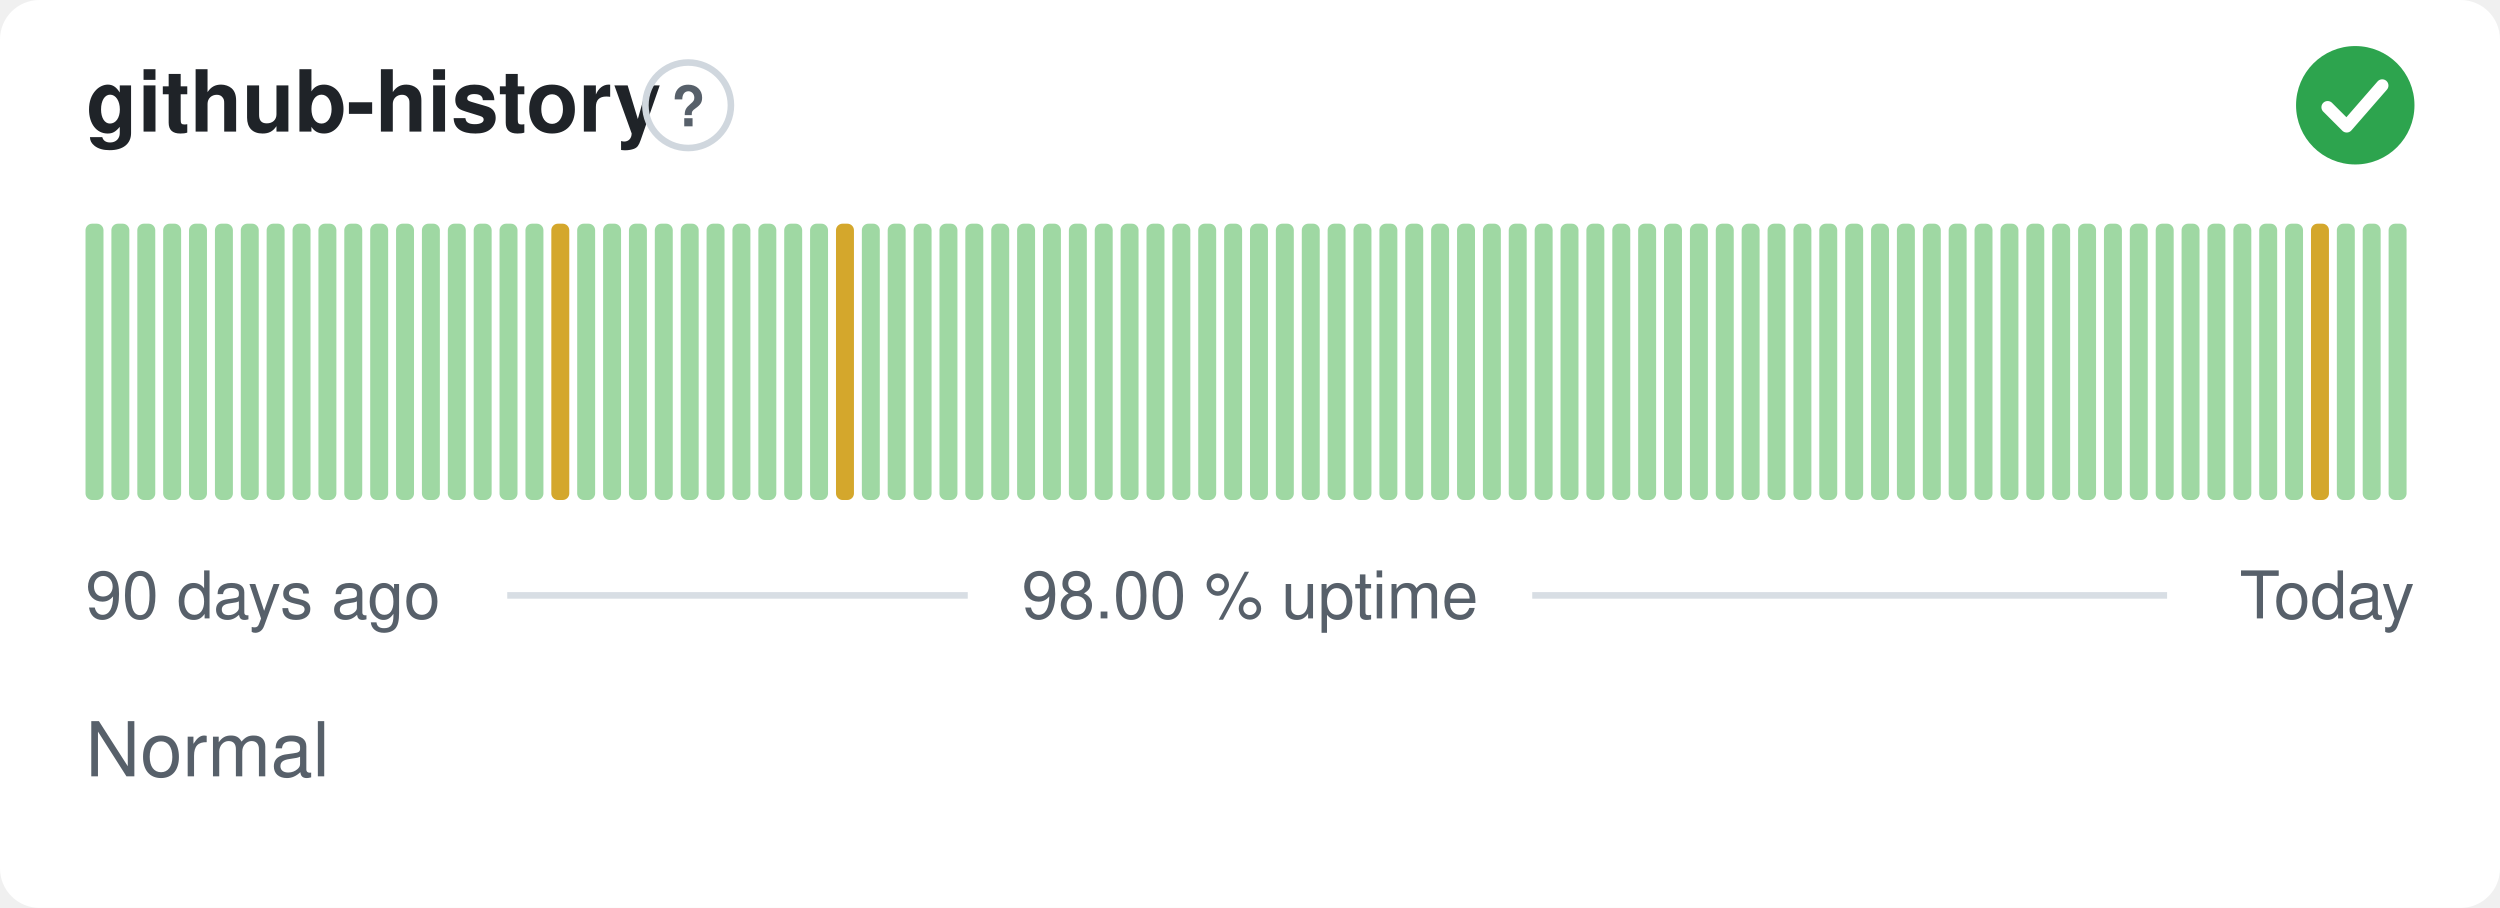
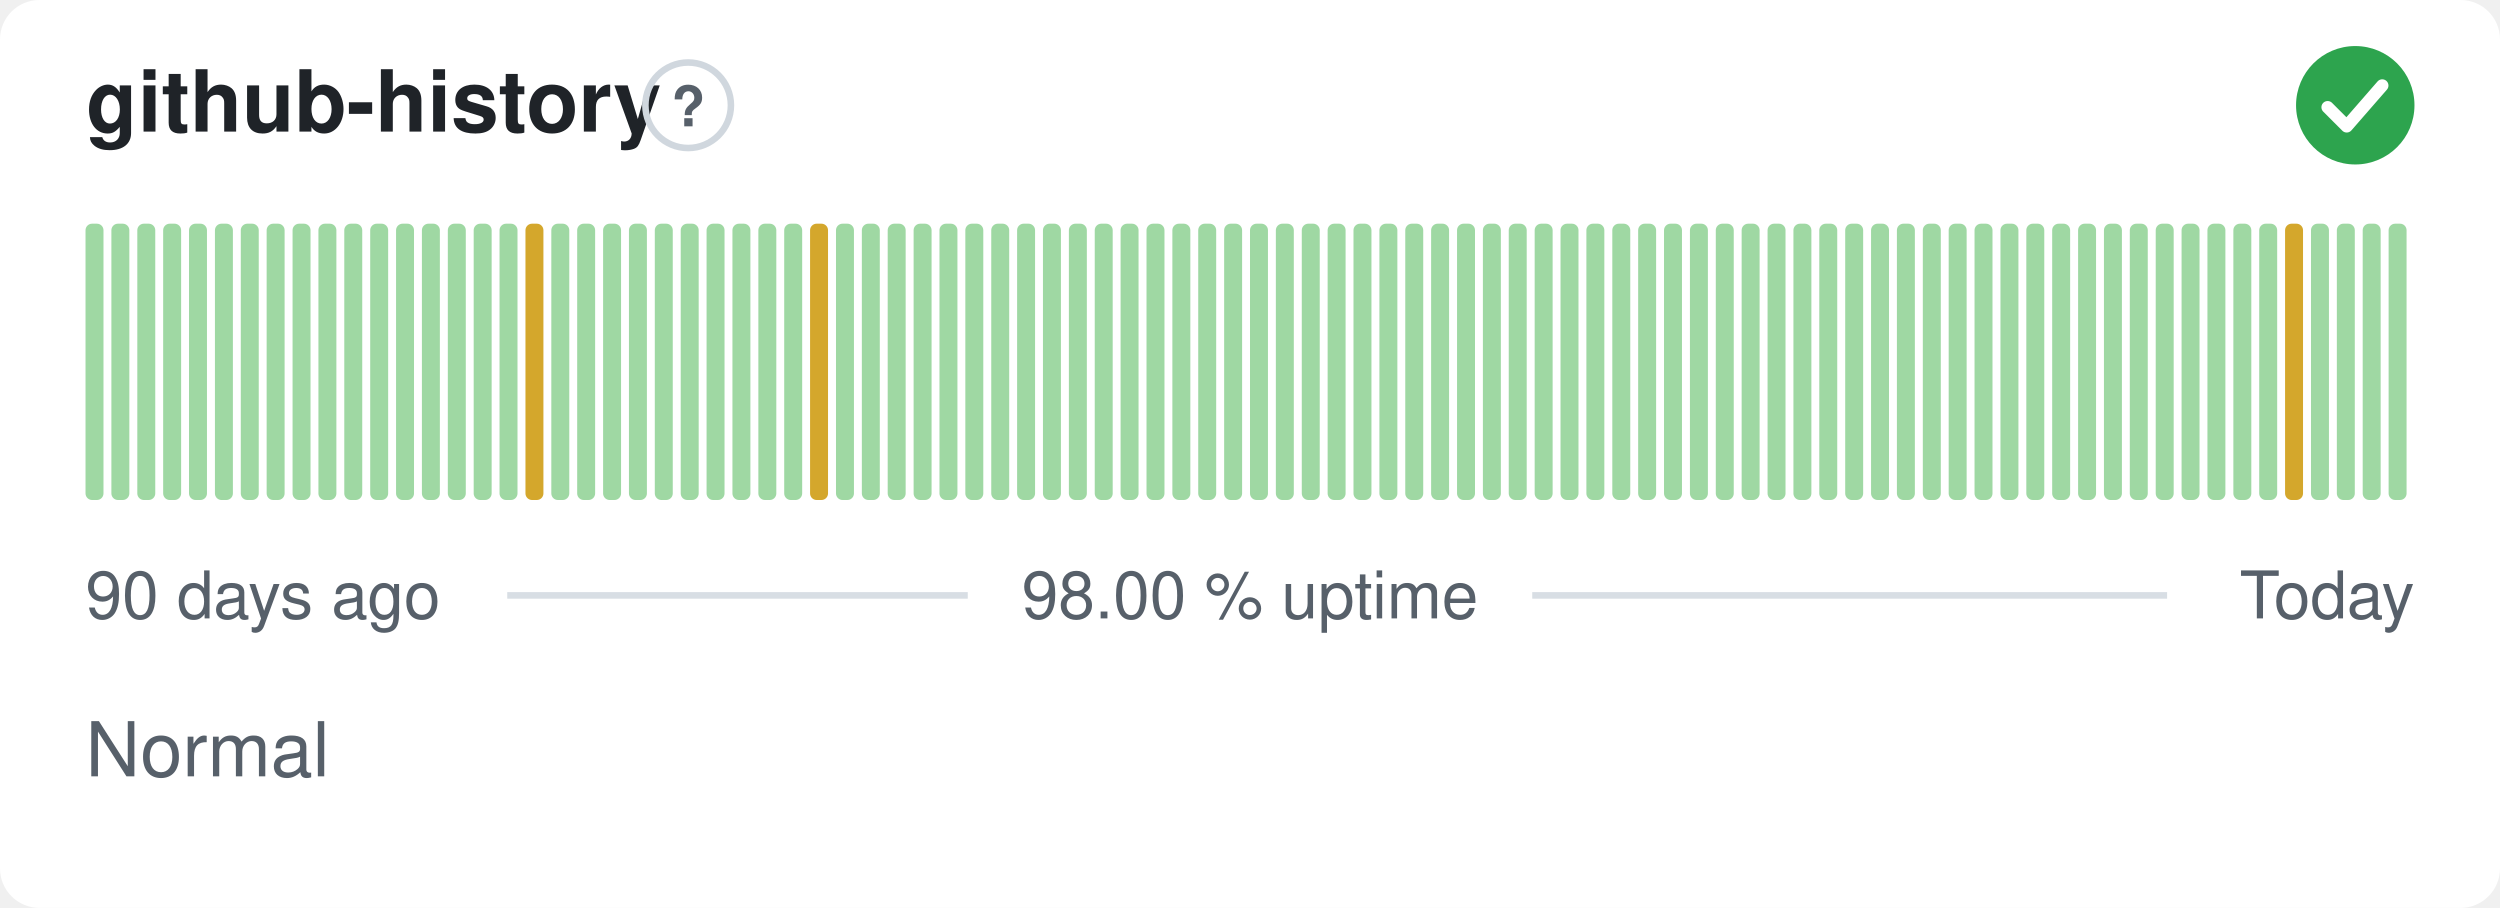
<svg xmlns="http://www.w3.org/2000/svg" width="380" height="138" viewBox="0 0 380 138" role="img" aria-label="github-history: Normal, 98.00 % uptime over the last 90 days" font-family="-apple-system,BlinkMacSystemFont,'Segoe UI',Helvetica,Arial,sans-serif">
  <style>
    @media (prefers-color-scheme: dark) {
      .bg { fill: #0d1117 }
      .title { fill: #e6edf3 }
      .muted { fill: #8b949e }
      .hint { stroke: #30363d }
      .rule { stroke: #30363d }
      .nodata { fill: #21262d }
    }
  </style>
  <rect class="bg" width="380" height="138" rx="6" fill="#ffffff" />
  <text class="title" x="13" y="20" font-size="13" font-weight="600" fill="#1f2328">github-history</text>
  <circle class="hint" cx="104.6" cy="16" r="6.5" fill="none" stroke="#d0d7de" stroke-width="1" />
  <text class="muted" x="104.6" y="19.2" text-anchor="middle" font-size="8.5" font-weight="700" fill="#57606a">?</text>
  <circle cx="358" cy="16" r="9" fill="#2da44e" />
  <path d="M353.80 16.30l2.90 2.90 5.40 -6.20" fill="none" stroke="#fff" stroke-width="1.89" stroke-linecap="round" stroke-linejoin="round" />
  <rect x="13.00" y="34.00" width="2.73" height="42.00" rx="1" fill="#9fd8a3" />
  <rect x="16.93" y="34.00" width="2.73" height="42.00" rx="1" fill="#9fd8a3" />
  <rect x="20.87" y="34.00" width="2.73" height="42.00" rx="1" fill="#9fd8a3" />
  <rect x="24.80" y="34.00" width="2.73" height="42.00" rx="1" fill="#9fd8a3" />
  <rect x="28.73" y="34.00" width="2.73" height="42.00" rx="1" fill="#9fd8a3" />
  <rect x="32.67" y="34.00" width="2.73" height="42.00" rx="1" fill="#9fd8a3" />
  <rect x="36.60" y="34.00" width="2.73" height="42.00" rx="1" fill="#9fd8a3" />
  <rect x="40.53" y="34.00" width="2.73" height="42.00" rx="1" fill="#9fd8a3" />
  <rect x="44.47" y="34.00" width="2.73" height="42.00" rx="1" fill="#9fd8a3" />
  <rect x="48.40" y="34.00" width="2.73" height="42.00" rx="1" fill="#9fd8a3" />
  <rect x="52.33" y="34.00" width="2.73" height="42.00" rx="1" fill="#9fd8a3" />
  <rect x="56.27" y="34.00" width="2.73" height="42.00" rx="1" fill="#9fd8a3" />
  <rect x="60.20" y="34.00" width="2.73" height="42.00" rx="1" fill="#9fd8a3" />
  <rect x="64.13" y="34.00" width="2.73" height="42.00" rx="1" fill="#9fd8a3" />
  <rect x="68.07" y="34.00" width="2.73" height="42.00" rx="1" fill="#9fd8a3" />
  <rect x="72.00" y="34.00" width="2.73" height="42.00" rx="1" fill="#9fd8a3" />
  <rect x="75.93" y="34.00" width="2.73" height="42.00" rx="1" fill="#9fd8a3" />
-   <rect x="79.87" y="34.00" width="2.73" height="42.00" rx="1" fill="#9fd8a3" />
-   <rect x="83.80" y="34.00" width="2.73" height="42.00" rx="1" fill="#d4a72c" />
+   <rect x="79.87" y="34.00" width="2.73" height="42.00" rx="1" fill="#d4a72c" />
+   <rect x="83.80" y="34.00" width="2.73" height="42.00" rx="1" fill="#9fd8a3" />
  <rect x="87.73" y="34.00" width="2.73" height="42.00" rx="1" fill="#9fd8a3" />
  <rect x="91.67" y="34.00" width="2.73" height="42.00" rx="1" fill="#9fd8a3" />
  <rect x="95.60" y="34.00" width="2.73" height="42.00" rx="1" fill="#9fd8a3" />
  <rect x="99.53" y="34.00" width="2.73" height="42.00" rx="1" fill="#9fd8a3" />
  <rect x="103.47" y="34.00" width="2.73" height="42.00" rx="1" fill="#9fd8a3" />
  <rect x="107.40" y="34.00" width="2.73" height="42.00" rx="1" fill="#9fd8a3" />
  <rect x="111.33" y="34.00" width="2.73" height="42.00" rx="1" fill="#9fd8a3" />
  <rect x="115.27" y="34.00" width="2.73" height="42.00" rx="1" fill="#9fd8a3" />
  <rect x="119.20" y="34.00" width="2.73" height="42.00" rx="1" fill="#9fd8a3" />
-   <rect x="123.13" y="34.00" width="2.73" height="42.00" rx="1" fill="#9fd8a3" />
-   <rect x="127.07" y="34.00" width="2.73" height="42.00" rx="1" fill="#d4a72c" />
+   <rect x="123.13" y="34.00" width="2.73" height="42.00" rx="1" fill="#d4a72c" />
+   <rect x="127.07" y="34.00" width="2.73" height="42.00" rx="1" fill="#9fd8a3" />
  <rect x="131.00" y="34.00" width="2.73" height="42.00" rx="1" fill="#9fd8a3" />
  <rect x="134.93" y="34.00" width="2.73" height="42.00" rx="1" fill="#9fd8a3" />
  <rect x="138.87" y="34.00" width="2.73" height="42.00" rx="1" fill="#9fd8a3" />
  <rect x="142.80" y="34.00" width="2.73" height="42.00" rx="1" fill="#9fd8a3" />
  <rect x="146.73" y="34.00" width="2.73" height="42.00" rx="1" fill="#9fd8a3" />
  <rect x="150.67" y="34.00" width="2.73" height="42.00" rx="1" fill="#9fd8a3" />
  <rect x="154.60" y="34.00" width="2.73" height="42.00" rx="1" fill="#9fd8a3" />
  <rect x="158.53" y="34.00" width="2.73" height="42.00" rx="1" fill="#9fd8a3" />
  <rect x="162.47" y="34.00" width="2.73" height="42.00" rx="1" fill="#9fd8a3" />
  <rect x="166.40" y="34.00" width="2.73" height="42.00" rx="1" fill="#9fd8a3" />
  <rect x="170.33" y="34.00" width="2.73" height="42.00" rx="1" fill="#9fd8a3" />
  <rect x="174.27" y="34.00" width="2.73" height="42.00" rx="1" fill="#9fd8a3" />
  <rect x="178.20" y="34.00" width="2.73" height="42.00" rx="1" fill="#9fd8a3" />
  <rect x="182.13" y="34.00" width="2.73" height="42.00" rx="1" fill="#9fd8a3" />
  <rect x="186.07" y="34.00" width="2.73" height="42.00" rx="1" fill="#9fd8a3" />
  <rect x="190.00" y="34.00" width="2.73" height="42.00" rx="1" fill="#9fd8a3" />
  <rect x="193.93" y="34.00" width="2.73" height="42.00" rx="1" fill="#9fd8a3" />
  <rect x="197.87" y="34.00" width="2.73" height="42.00" rx="1" fill="#9fd8a3" />
  <rect x="201.80" y="34.00" width="2.73" height="42.00" rx="1" fill="#9fd8a3" />
  <rect x="205.73" y="34.00" width="2.73" height="42.00" rx="1" fill="#9fd8a3" />
  <rect x="209.67" y="34.00" width="2.73" height="42.00" rx="1" fill="#9fd8a3" />
  <rect x="213.60" y="34.00" width="2.73" height="42.00" rx="1" fill="#9fd8a3" />
  <rect x="217.53" y="34.00" width="2.73" height="42.00" rx="1" fill="#9fd8a3" />
  <rect x="221.47" y="34.00" width="2.73" height="42.00" rx="1" fill="#9fd8a3" />
  <rect x="225.40" y="34.00" width="2.73" height="42.00" rx="1" fill="#9fd8a3" />
  <rect x="229.33" y="34.00" width="2.73" height="42.00" rx="1" fill="#9fd8a3" />
  <rect x="233.27" y="34.00" width="2.73" height="42.00" rx="1" fill="#9fd8a3" />
  <rect x="237.20" y="34.00" width="2.73" height="42.00" rx="1" fill="#9fd8a3" />
  <rect x="241.13" y="34.00" width="2.73" height="42.00" rx="1" fill="#9fd8a3" />
  <rect x="245.07" y="34.00" width="2.73" height="42.00" rx="1" fill="#9fd8a3" />
  <rect x="249.00" y="34.00" width="2.73" height="42.00" rx="1" fill="#9fd8a3" />
  <rect x="252.93" y="34.00" width="2.73" height="42.00" rx="1" fill="#9fd8a3" />
  <rect x="256.87" y="34.00" width="2.73" height="42.00" rx="1" fill="#9fd8a3" />
  <rect x="260.80" y="34.00" width="2.73" height="42.00" rx="1" fill="#9fd8a3" />
  <rect x="264.73" y="34.00" width="2.73" height="42.00" rx="1" fill="#9fd8a3" />
  <rect x="268.67" y="34.00" width="2.73" height="42.00" rx="1" fill="#9fd8a3" />
  <rect x="272.60" y="34.00" width="2.73" height="42.00" rx="1" fill="#9fd8a3" />
  <rect x="276.53" y="34.00" width="2.73" height="42.00" rx="1" fill="#9fd8a3" />
  <rect x="280.47" y="34.00" width="2.73" height="42.00" rx="1" fill="#9fd8a3" />
  <rect x="284.40" y="34.00" width="2.73" height="42.00" rx="1" fill="#9fd8a3" />
  <rect x="288.33" y="34.00" width="2.73" height="42.00" rx="1" fill="#9fd8a3" />
  <rect x="292.27" y="34.00" width="2.73" height="42.00" rx="1" fill="#9fd8a3" />
  <rect x="296.20" y="34.00" width="2.73" height="42.00" rx="1" fill="#9fd8a3" />
  <rect x="300.13" y="34.00" width="2.73" height="42.00" rx="1" fill="#9fd8a3" />
  <rect x="304.07" y="34.00" width="2.73" height="42.00" rx="1" fill="#9fd8a3" />
  <rect x="308.00" y="34.00" width="2.73" height="42.00" rx="1" fill="#9fd8a3" />
  <rect x="311.93" y="34.00" width="2.73" height="42.00" rx="1" fill="#9fd8a3" />
  <rect x="315.87" y="34.00" width="2.73" height="42.00" rx="1" fill="#9fd8a3" />
  <rect x="319.80" y="34.00" width="2.73" height="42.00" rx="1" fill="#9fd8a3" />
  <rect x="323.73" y="34.00" width="2.73" height="42.00" rx="1" fill="#9fd8a3" />
  <rect x="327.67" y="34.00" width="2.73" height="42.00" rx="1" fill="#9fd8a3" />
  <rect x="331.60" y="34.00" width="2.73" height="42.00" rx="1" fill="#9fd8a3" />
  <rect x="335.53" y="34.00" width="2.73" height="42.00" rx="1" fill="#9fd8a3" />
  <rect x="339.47" y="34.00" width="2.73" height="42.00" rx="1" fill="#9fd8a3" />
  <rect x="343.40" y="34.00" width="2.73" height="42.00" rx="1" fill="#9fd8a3" />
-   <rect x="347.33" y="34.00" width="2.73" height="42.00" rx="1" fill="#9fd8a3" />
-   <rect x="351.27" y="34.00" width="2.73" height="42.00" rx="1" fill="#d4a72c" />
+   <rect x="347.33" y="34.00" width="2.73" height="42.00" rx="1" fill="#d4a72c" />
+   <rect x="351.27" y="34.00" width="2.73" height="42.00" rx="1" fill="#9fd8a3" />
  <rect x="355.20" y="34.00" width="2.73" height="42.00" rx="1" fill="#9fd8a3" />
  <rect x="359.13" y="34.00" width="2.73" height="42.00" rx="1" fill="#9fd8a3" />
  <rect x="363.07" y="34.00" width="2.73" height="42.00" rx="1" fill="#9fd8a3" />
  <text class="muted" x="13" y="94" font-size="10" fill="#57606a">90 days ago</text>
  <text class="muted" x="190" y="94" text-anchor="middle" font-size="10" fill="#57606a">98.00 % uptime</text>
  <text class="muted" x="367" y="94" text-anchor="end" font-size="10" fill="#57606a">Today</text>
  <line class="rule" x1="77.1" y1="90.5" x2="147.1" y2="90.5" stroke="#d8dee4" stroke-width="1" />
  <line class="rule" x1="232.9" y1="90.5" x2="329.4" y2="90.5" stroke="#d8dee4" stroke-width="1" />
  <text class="muted" x="13" y="118" font-size="11.5" fill="#57606a">Normal</text>
</svg>
